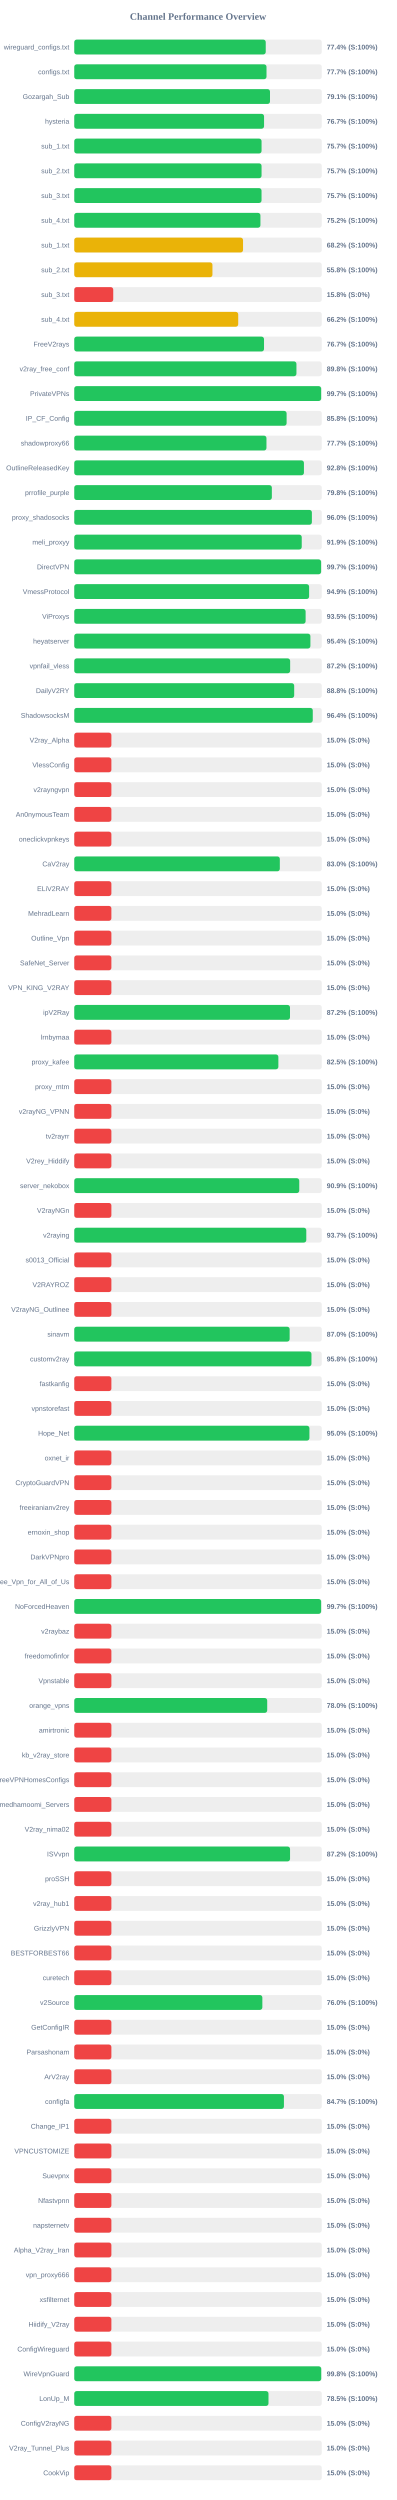
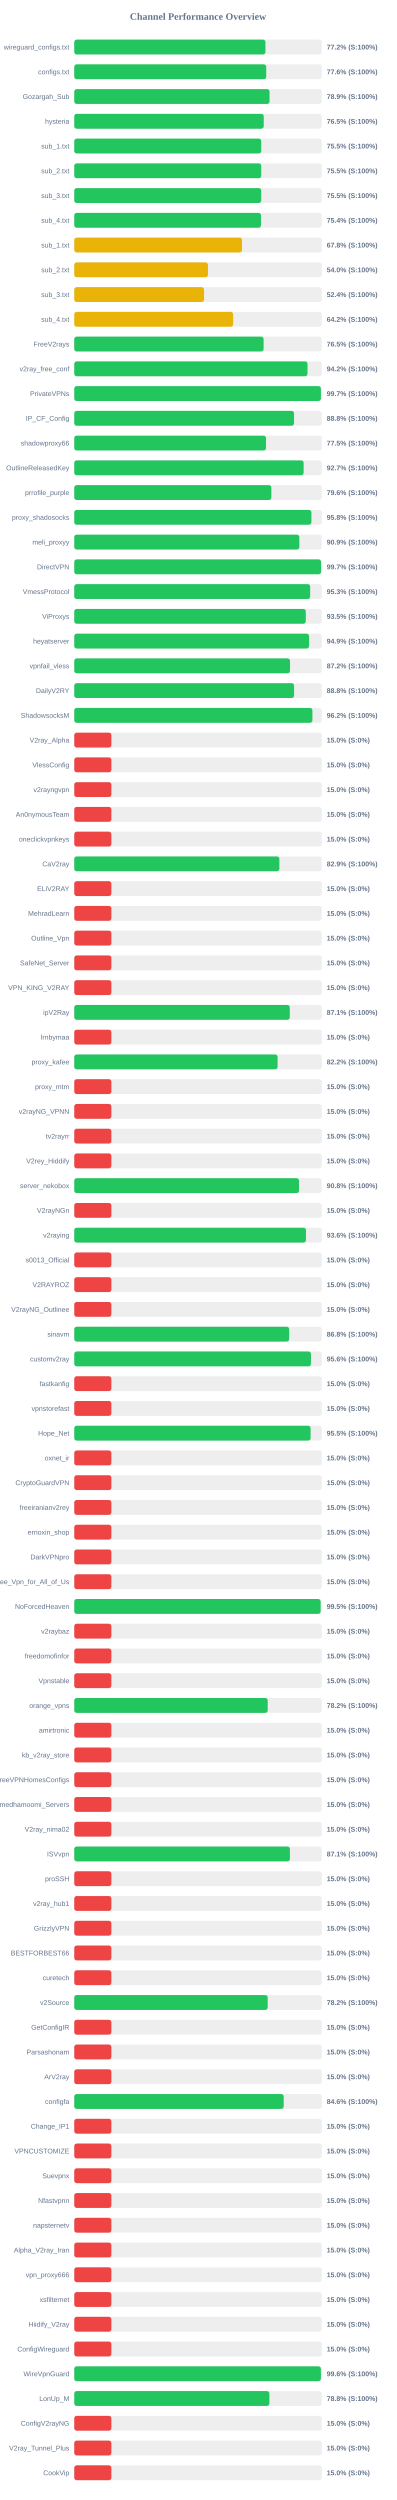
<svg xmlns="http://www.w3.org/2000/svg" width="800" height="5050" version="1.1">
  <style>
        .row { font: 14px Arial; fill: #64748b; }
        .score { font: bold 14px Arial; fill: #64748b; }
    </style>
  <text x="400" y="40" text-anchor="middle" font-size="20px" font-weight="bold" fill="#64748b">Channel Performance Overview</text>
  <rect x="150" y="80" width="500" height="30" fill="#eee" rx="5" />
-   <rect x="150" y="80" width="386.8" height="30" fill="#22c55e" rx="5" />
+   <rect x="150" y="80" width="386.15" height="30" fill="#22c55e" rx="5" />
  <text x="140" y="100" text-anchor="end" class="row">wireguard_configs.txt</text>
-   <text x="660" y="100" text-anchor="start" class="score">77.4% (S:100%)</text>
+   <text x="660" y="100" text-anchor="start" class="score">77.2% (S:100%)</text>
  <rect x="150" y="130" width="500" height="30" fill="#eee" rx="5" />
-   <rect x="150" y="130" width="388.35" height="30" fill="#22c55e" rx="5" />
+   <rect x="150" y="130" width="387.8" height="30" fill="#22c55e" rx="5" />
  <text x="140" y="150" text-anchor="end" class="row">configs.txt</text>
-   <text x="660" y="150" text-anchor="start" class="score">77.7% (S:100%)</text>
+   <text x="660" y="150" text-anchor="start" class="score">77.6% (S:100%)</text>
  <rect x="150" y="180" width="500" height="30" fill="#eee" rx="5" />
-   <rect x="150" y="180" width="395.4" height="30" fill="#22c55e" rx="5" />
+   <rect x="150" y="180" width="394.5" height="30" fill="#22c55e" rx="5" />
  <text x="140" y="200" text-anchor="end" class="row">Gozargah_Sub</text>
-   <text x="660" y="200" text-anchor="start" class="score">79.1% (S:100%)</text>
+   <text x="660" y="200" text-anchor="start" class="score">78.9% (S:100%)</text>
  <rect x="150" y="230" width="500" height="30" fill="#eee" rx="5" />
-   <rect x="150" y="230" width="383.4" height="30" fill="#22c55e" rx="5" />
+   <rect x="150" y="230" width="382.75" height="30" fill="#22c55e" rx="5" />
  <text x="140" y="250" text-anchor="end" class="row">hysteria</text>
-   <text x="660" y="250" text-anchor="start" class="score">76.7% (S:100%)</text>
+   <text x="660" y="250" text-anchor="start" class="score">76.5% (S:100%)</text>
  <rect x="150" y="280" width="500" height="30" fill="#eee" rx="5" />
-   <rect x="150" y="280" width="378.35" height="30" fill="#22c55e" rx="5" />
+   <rect x="150" y="280" width="377.7" height="30" fill="#22c55e" rx="5" />
  <text x="140" y="300" text-anchor="end" class="row">sub_1.txt</text>
-   <text x="660" y="300" text-anchor="start" class="score">75.7% (S:100%)</text>
+   <text x="660" y="300" text-anchor="start" class="score">75.5% (S:100%)</text>
  <rect x="150" y="330" width="500" height="30" fill="#eee" rx="5" />
-   <rect x="150" y="330" width="378.35" height="30" fill="#22c55e" rx="5" />
+   <rect x="150" y="330" width="377.7" height="30" fill="#22c55e" rx="5" />
  <text x="140" y="350" text-anchor="end" class="row">sub_2.txt</text>
-   <text x="660" y="350" text-anchor="start" class="score">75.7% (S:100%)</text>
+   <text x="660" y="350" text-anchor="start" class="score">75.5% (S:100%)</text>
  <rect x="150" y="380" width="500" height="30" fill="#eee" rx="5" />
-   <rect x="150" y="380" width="378.3" height="30" fill="#22c55e" rx="5" />
+   <rect x="150" y="380" width="377.7" height="30" fill="#22c55e" rx="5" />
  <text x="140" y="400" text-anchor="end" class="row">sub_3.txt</text>
-   <text x="660" y="400" text-anchor="start" class="score">75.7% (S:100%)</text>
+   <text x="660" y="400" text-anchor="start" class="score">75.5% (S:100%)</text>
  <rect x="150" y="430" width="500" height="30" fill="#eee" rx="5" />
-   <rect x="150" y="430" width="376.05" height="30" fill="#22c55e" rx="5" />
+   <rect x="150" y="430" width="377.2" height="30" fill="#22c55e" rx="5" />
  <text x="140" y="450" text-anchor="end" class="row">sub_4.txt</text>
-   <text x="660" y="450" text-anchor="start" class="score">75.2% (S:100%)</text>
+   <text x="660" y="450" text-anchor="start" class="score">75.4% (S:100%)</text>
  <rect x="150" y="480" width="500" height="30" fill="#eee" rx="5" />
-   <rect x="150" y="480" width="340.95" height="30" fill="#eab308" rx="5" />
+   <rect x="150" y="480" width="338.9" height="30" fill="#eab308" rx="5" />
  <text x="140" y="500" text-anchor="end" class="row">sub_1.txt</text>
-   <text x="660" y="500" text-anchor="start" class="score">68.2% (S:100%)</text>
+   <text x="660" y="500" text-anchor="start" class="score">67.8% (S:100%)</text>
  <rect x="150" y="530" width="500" height="30" fill="#eee" rx="5" />
-   <rect x="150" y="530" width="279.15" height="30" fill="#eab308" rx="5" />
+   <rect x="150" y="530" width="270.1" height="30" fill="#eab308" rx="5" />
  <text x="140" y="550" text-anchor="end" class="row">sub_2.txt</text>
-   <text x="660" y="550" text-anchor="start" class="score">55.8% (S:100%)</text>
+   <text x="660" y="550" text-anchor="start" class="score">54.0% (S:100%)</text>
  <rect x="150" y="580" width="500" height="30" fill="#eee" rx="5" />
-   <rect x="150" y="580" width="78.75" height="30" fill="#ef4444" rx="5" />
+   <rect x="150" y="580" width="262.2" height="30" fill="#eab308" rx="5" />
  <text x="140" y="600" text-anchor="end" class="row">sub_3.txt</text>
-   <text x="660" y="600" text-anchor="start" class="score">15.8% (S:0%)</text>
+   <text x="660" y="600" text-anchor="start" class="score">52.4% (S:100%)</text>
  <rect x="150" y="630" width="500" height="30" fill="#eee" rx="5" />
-   <rect x="150" y="630" width="331.2" height="30" fill="#eab308" rx="5" />
+   <rect x="150" y="630" width="321.0" height="30" fill="#eab308" rx="5" />
  <text x="140" y="650" text-anchor="end" class="row">sub_4.txt</text>
-   <text x="660" y="650" text-anchor="start" class="score">66.2% (S:100%)</text>
+   <text x="660" y="650" text-anchor="start" class="score">64.2% (S:100%)</text>
  <rect x="150" y="680" width="500" height="30" fill="#eee" rx="5" />
-   <rect x="150" y="680" width="383.3" height="30" fill="#22c55e" rx="5" />
+   <rect x="150" y="680" width="382.5" height="30" fill="#22c55e" rx="5" />
  <text x="140" y="700" text-anchor="end" class="row">FreeV2rays</text>
-   <text x="660" y="700" text-anchor="start" class="score">76.7% (S:100%)</text>
+   <text x="660" y="700" text-anchor="start" class="score">76.5% (S:100%)</text>
  <rect x="150" y="730" width="500" height="30" fill="#eee" rx="5" />
-   <rect x="150" y="730" width="448.8" height="30" fill="#22c55e" rx="5" />
+   <rect x="150" y="730" width="471.2" height="30" fill="#22c55e" rx="5" />
  <text x="140" y="750" text-anchor="end" class="row">v2ray_free_conf</text>
-   <text x="660" y="750" text-anchor="start" class="score">89.8% (S:100%)</text>
+   <text x="660" y="750" text-anchor="start" class="score">94.2% (S:100%)</text>
  <rect x="150" y="780" width="500" height="30" fill="#eee" rx="5" />
-   <rect x="150" y="780" width="498.7" height="30" fill="#22c55e" rx="5" />
+   <rect x="150" y="780" width="498.25" height="30" fill="#22c55e" rx="5" />
  <text x="140" y="800" text-anchor="end" class="row">PrivateVPNs</text>
  <text x="660" y="800" text-anchor="start" class="score">99.7% (S:100%)</text>
  <rect x="150" y="830" width="500" height="30" fill="#eee" rx="5" />
-   <rect x="150" y="830" width="428.95" height="30" fill="#22c55e" rx="5" />
+   <rect x="150" y="830" width="443.95" height="30" fill="#22c55e" rx="5" />
  <text x="140" y="850" text-anchor="end" class="row">IP_CF_Config</text>
-   <text x="660" y="850" text-anchor="start" class="score">85.8% (S:100%)</text>
+   <text x="660" y="850" text-anchor="start" class="score">88.8% (S:100%)</text>
  <rect x="150" y="880" width="500" height="30" fill="#eee" rx="5" />
-   <rect x="150" y="880" width="388.25" height="30" fill="#22c55e" rx="5" />
+   <rect x="150" y="880" width="387.35" height="30" fill="#22c55e" rx="5" />
  <text x="140" y="900" text-anchor="end" class="row">shadowproxy66</text>
-   <text x="660" y="900" text-anchor="start" class="score">77.7% (S:100%)</text>
+   <text x="660" y="900" text-anchor="start" class="score">77.5% (S:100%)</text>
  <rect x="150" y="930" width="500" height="30" fill="#eee" rx="5" />
-   <rect x="150" y="930" width="463.95" height="30" fill="#22c55e" rx="5" />
+   <rect x="150" y="930" width="463.35" height="30" fill="#22c55e" rx="5" />
  <text x="140" y="950" text-anchor="end" class="row">OutlineReleasedKey</text>
-   <text x="660" y="950" text-anchor="start" class="score">92.8% (S:100%)</text>
+   <text x="660" y="950" text-anchor="start" class="score">92.7% (S:100%)</text>
  <rect x="150" y="980" width="500" height="30" fill="#eee" rx="5" />
-   <rect x="150" y="980" width="399.15" height="30" fill="#22c55e" rx="5" />
+   <rect x="150" y="980" width="398.15" height="30" fill="#22c55e" rx="5" />
  <text x="140" y="1000" text-anchor="end" class="row">prrofile_purple</text>
-   <text x="660" y="1000" text-anchor="start" class="score">79.8% (S:100%)</text>
+   <text x="660" y="1000" text-anchor="start" class="score">79.6% (S:100%)</text>
  <rect x="150" y="1030" width="500" height="30" fill="#eee" rx="5" />
-   <rect x="150" y="1030" width="480.0" height="30" fill="#22c55e" rx="5" />
+   <rect x="150" y="1030" width="479.05" height="30" fill="#22c55e" rx="5" />
  <text x="140" y="1050" text-anchor="end" class="row">proxy_shadosocks</text>
-   <text x="660" y="1050" text-anchor="start" class="score">96.0% (S:100%)</text>
+   <text x="660" y="1050" text-anchor="start" class="score">95.8% (S:100%)</text>
  <rect x="150" y="1080" width="500" height="30" fill="#eee" rx="5" />
-   <rect x="150" y="1080" width="459.5" height="30" fill="#22c55e" rx="5" />
+   <rect x="150" y="1080" width="454.7" height="30" fill="#22c55e" rx="5" />
  <text x="140" y="1100" text-anchor="end" class="row">meli_proxyy</text>
-   <text x="660" y="1100" text-anchor="start" class="score">91.9% (S:100%)</text>
+   <text x="660" y="1100" text-anchor="start" class="score">90.9% (S:100%)</text>
  <rect x="150" y="1130" width="500" height="30" fill="#eee" rx="5" />
-   <rect x="150" y="1130" width="498.6" height="30" fill="#22c55e" rx="5" />
+   <rect x="150" y="1130" width="498.55" height="30" fill="#22c55e" rx="5" />
  <text x="140" y="1150" text-anchor="end" class="row">DirectVPN</text>
  <text x="660" y="1150" text-anchor="start" class="score">99.7% (S:100%)</text>
  <rect x="150" y="1180" width="500" height="30" fill="#eee" rx="5" />
-   <rect x="150" y="1180" width="474.4" height="30" fill="#22c55e" rx="5" />
+   <rect x="150" y="1180" width="476.55" height="30" fill="#22c55e" rx="5" />
  <text x="140" y="1200" text-anchor="end" class="row">VmessProtocol</text>
-   <text x="660" y="1200" text-anchor="start" class="score">94.9% (S:100%)</text>
+   <text x="660" y="1200" text-anchor="start" class="score">95.3% (S:100%)</text>
  <rect x="150" y="1230" width="500" height="30" fill="#eee" rx="5" />
-   <rect x="150" y="1230" width="467.35" height="30" fill="#22c55e" rx="5" />
+   <rect x="150" y="1230" width="467.7" height="30" fill="#22c55e" rx="5" />
  <text x="140" y="1250" text-anchor="end" class="row">ViProxys</text>
  <text x="660" y="1250" text-anchor="start" class="score">93.5% (S:100%)</text>
  <rect x="150" y="1280" width="500" height="30" fill="#eee" rx="5" />
-   <rect x="150" y="1280" width="477.0" height="30" fill="#22c55e" rx="5" />
+   <rect x="150" y="1280" width="474.3" height="30" fill="#22c55e" rx="5" />
  <text x="140" y="1300" text-anchor="end" class="row">heyatserver</text>
-   <text x="660" y="1300" text-anchor="start" class="score">95.4% (S:100%)</text>
+   <text x="660" y="1300" text-anchor="start" class="score">94.9% (S:100%)</text>
  <rect x="150" y="1330" width="500" height="30" fill="#eee" rx="5" />
-   <rect x="150" y="1330" width="436.1" height="30" fill="#22c55e" rx="5" />
+   <rect x="150" y="1330" width="435.85" height="30" fill="#22c55e" rx="5" />
  <text x="140" y="1350" text-anchor="end" class="row">vpnfail_vless</text>
  <text x="660" y="1350" text-anchor="start" class="score">87.2% (S:100%)</text>
  <rect x="150" y="1380" width="500" height="30" fill="#eee" rx="5" />
-   <rect x="150" y="1380" width="444.25" height="30" fill="#22c55e" rx="5" />
+   <rect x="150" y="1380" width="444.05" height="30" fill="#22c55e" rx="5" />
  <text x="140" y="1400" text-anchor="end" class="row">DailyV2RY</text>
  <text x="660" y="1400" text-anchor="start" class="score">88.8% (S:100%)</text>
  <rect x="150" y="1430" width="500" height="30" fill="#eee" rx="5" />
-   <rect x="150" y="1430" width="481.8" height="30" fill="#22c55e" rx="5" />
+   <rect x="150" y="1430" width="481.1" height="30" fill="#22c55e" rx="5" />
  <text x="140" y="1450" text-anchor="end" class="row">ShadowsocksM</text>
-   <text x="660" y="1450" text-anchor="start" class="score">96.4% (S:100%)</text>
+   <text x="660" y="1450" text-anchor="start" class="score">96.2% (S:100%)</text>
  <rect x="150" y="1480" width="500" height="30" fill="#eee" rx="5" />
  <rect x="150" y="1480" width="75.0" height="30" fill="#ef4444" rx="5" />
  <text x="140" y="1500" text-anchor="end" class="row">V2ray_Alpha</text>
  <text x="660" y="1500" text-anchor="start" class="score">15.0% (S:0%)</text>
  <rect x="150" y="1530" width="500" height="30" fill="#eee" rx="5" />
  <rect x="150" y="1530" width="75.0" height="30" fill="#ef4444" rx="5" />
  <text x="140" y="1550" text-anchor="end" class="row">VlessConfig</text>
  <text x="660" y="1550" text-anchor="start" class="score">15.0% (S:0%)</text>
  <rect x="150" y="1580" width="500" height="30" fill="#eee" rx="5" />
  <rect x="150" y="1580" width="75.0" height="30" fill="#ef4444" rx="5" />
  <text x="140" y="1600" text-anchor="end" class="row">v2rayngvpn</text>
  <text x="660" y="1600" text-anchor="start" class="score">15.0% (S:0%)</text>
  <rect x="150" y="1630" width="500" height="30" fill="#eee" rx="5" />
  <rect x="150" y="1630" width="75.0" height="30" fill="#ef4444" rx="5" />
  <text x="140" y="1650" text-anchor="end" class="row">An0nymousTeam</text>
  <text x="660" y="1650" text-anchor="start" class="score">15.0% (S:0%)</text>
  <rect x="150" y="1680" width="500" height="30" fill="#eee" rx="5" />
  <rect x="150" y="1680" width="75.0" height="30" fill="#ef4444" rx="5" />
  <text x="140" y="1700" text-anchor="end" class="row">oneclickvpnkeys</text>
  <text x="660" y="1700" text-anchor="start" class="score">15.0% (S:0%)</text>
  <rect x="150" y="1730" width="500" height="30" fill="#eee" rx="5" />
-   <rect x="150" y="1730" width="415.25" height="30" fill="#22c55e" rx="5" />
+   <rect x="150" y="1730" width="414.35" height="30" fill="#22c55e" rx="5" />
  <text x="140" y="1750" text-anchor="end" class="row">CaV2ray</text>
-   <text x="660" y="1750" text-anchor="start" class="score">83.0% (S:100%)</text>
+   <text x="660" y="1750" text-anchor="start" class="score">82.9% (S:100%)</text>
  <rect x="150" y="1780" width="500" height="30" fill="#eee" rx="5" />
  <rect x="150" y="1780" width="75.0" height="30" fill="#ef4444" rx="5" />
  <text x="140" y="1800" text-anchor="end" class="row">ELiV2RAY</text>
  <text x="660" y="1800" text-anchor="start" class="score">15.0% (S:0%)</text>
  <rect x="150" y="1830" width="500" height="30" fill="#eee" rx="5" />
  <rect x="150" y="1830" width="75.0" height="30" fill="#ef4444" rx="5" />
  <text x="140" y="1850" text-anchor="end" class="row">MehradLearn</text>
  <text x="660" y="1850" text-anchor="start" class="score">15.0% (S:0%)</text>
  <rect x="150" y="1880" width="500" height="30" fill="#eee" rx="5" />
  <rect x="150" y="1880" width="75.0" height="30" fill="#ef4444" rx="5" />
  <text x="140" y="1900" text-anchor="end" class="row">Outline_Vpn</text>
  <text x="660" y="1900" text-anchor="start" class="score">15.0% (S:0%)</text>
  <rect x="150" y="1930" width="500" height="30" fill="#eee" rx="5" />
  <rect x="150" y="1930" width="75.0" height="30" fill="#ef4444" rx="5" />
  <text x="140" y="1950" text-anchor="end" class="row">SafeNet_Server</text>
  <text x="660" y="1950" text-anchor="start" class="score">15.0% (S:0%)</text>
  <rect x="150" y="1980" width="500" height="30" fill="#eee" rx="5" />
  <rect x="150" y="1980" width="75.0" height="30" fill="#ef4444" rx="5" />
  <text x="140" y="2000" text-anchor="end" class="row">VPN_KING_V2RAY</text>
  <text x="660" y="2000" text-anchor="start" class="score">15.0% (S:0%)</text>
  <rect x="150" y="2030" width="500" height="30" fill="#eee" rx="5" />
-   <rect x="150" y="2030" width="435.8" height="30" fill="#22c55e" rx="5" />
+   <rect x="150" y="2030" width="435.35" height="30" fill="#22c55e" rx="5" />
  <text x="140" y="2050" text-anchor="end" class="row">ipV2Ray</text>
-   <text x="660" y="2050" text-anchor="start" class="score">87.2% (S:100%)</text>
+   <text x="660" y="2050" text-anchor="start" class="score">87.1% (S:100%)</text>
  <rect x="150" y="2080" width="500" height="30" fill="#eee" rx="5" />
  <rect x="150" y="2080" width="75.0" height="30" fill="#ef4444" rx="5" />
  <text x="140" y="2100" text-anchor="end" class="row">lrnbymaa</text>
  <text x="660" y="2100" text-anchor="start" class="score">15.0% (S:0%)</text>
  <rect x="150" y="2130" width="500" height="30" fill="#eee" rx="5" />
-   <rect x="150" y="2130" width="412.3" height="30" fill="#22c55e" rx="5" />
+   <rect x="150" y="2130" width="410.75" height="30" fill="#22c55e" rx="5" />
  <text x="140" y="2150" text-anchor="end" class="row">proxy_kafee</text>
-   <text x="660" y="2150" text-anchor="start" class="score">82.5% (S:100%)</text>
+   <text x="660" y="2150" text-anchor="start" class="score">82.2% (S:100%)</text>
  <rect x="150" y="2180" width="500" height="30" fill="#eee" rx="5" />
  <rect x="150" y="2180" width="75.0" height="30" fill="#ef4444" rx="5" />
  <text x="140" y="2200" text-anchor="end" class="row">proxy_mtm</text>
  <text x="660" y="2200" text-anchor="start" class="score">15.0% (S:0%)</text>
  <rect x="150" y="2230" width="500" height="30" fill="#eee" rx="5" />
  <rect x="150" y="2230" width="75.0" height="30" fill="#ef4444" rx="5" />
  <text x="140" y="2250" text-anchor="end" class="row">v2rayNG_VPNN</text>
  <text x="660" y="2250" text-anchor="start" class="score">15.0% (S:0%)</text>
  <rect x="150" y="2280" width="500" height="30" fill="#eee" rx="5" />
  <rect x="150" y="2280" width="75.0" height="30" fill="#ef4444" rx="5" />
  <text x="140" y="2300" text-anchor="end" class="row">tv2rayrr</text>
  <text x="660" y="2300" text-anchor="start" class="score">15.0% (S:0%)</text>
  <rect x="150" y="2330" width="500" height="30" fill="#eee" rx="5" />
  <rect x="150" y="2330" width="75.0" height="30" fill="#ef4444" rx="5" />
  <text x="140" y="2350" text-anchor="end" class="row">V2rey_Hiddify</text>
  <text x="660" y="2350" text-anchor="start" class="score">15.0% (S:0%)</text>
  <rect x="150" y="2380" width="500" height="30" fill="#eee" rx="5" />
-   <rect x="150" y="2380" width="454.5" height="30" fill="#22c55e" rx="5" />
+   <rect x="150" y="2380" width="454.05" height="30" fill="#22c55e" rx="5" />
  <text x="140" y="2400" text-anchor="end" class="row">server_nekobox</text>
-   <text x="660" y="2400" text-anchor="start" class="score">90.9% (S:100%)</text>
+   <text x="660" y="2400" text-anchor="start" class="score">90.8% (S:100%)</text>
  <rect x="150" y="2430" width="500" height="30" fill="#eee" rx="5" />
  <rect x="150" y="2430" width="75.0" height="30" fill="#ef4444" rx="5" />
  <text x="140" y="2450" text-anchor="end" class="row">V2rayNGn</text>
  <text x="660" y="2450" text-anchor="start" class="score">15.0% (S:0%)</text>
  <rect x="150" y="2480" width="500" height="30" fill="#eee" rx="5" />
-   <rect x="150" y="2480" width="468.7" height="30" fill="#22c55e" rx="5" />
+   <rect x="150" y="2480" width="468.05" height="30" fill="#22c55e" rx="5" />
  <text x="140" y="2500" text-anchor="end" class="row">v2raying</text>
-   <text x="660" y="2500" text-anchor="start" class="score">93.7% (S:100%)</text>
+   <text x="660" y="2500" text-anchor="start" class="score">93.6% (S:100%)</text>
  <rect x="150" y="2530" width="500" height="30" fill="#eee" rx="5" />
  <rect x="150" y="2530" width="75.0" height="30" fill="#ef4444" rx="5" />
  <text x="140" y="2550" text-anchor="end" class="row">s0013_Official</text>
  <text x="660" y="2550" text-anchor="start" class="score">15.0% (S:0%)</text>
  <rect x="150" y="2580" width="500" height="30" fill="#eee" rx="5" />
  <rect x="150" y="2580" width="75.0" height="30" fill="#ef4444" rx="5" />
  <text x="140" y="2600" text-anchor="end" class="row">V2RAYROZ</text>
  <text x="660" y="2600" text-anchor="start" class="score">15.0% (S:0%)</text>
  <rect x="150" y="2630" width="500" height="30" fill="#eee" rx="5" />
  <rect x="150" y="2630" width="75.0" height="30" fill="#ef4444" rx="5" />
  <text x="140" y="2650" text-anchor="end" class="row">V2rayNG_Outlinee</text>
  <text x="660" y="2650" text-anchor="start" class="score">15.0% (S:0%)</text>
  <rect x="150" y="2680" width="500" height="30" fill="#eee" rx="5" />
-   <rect x="150" y="2680" width="435.1" height="30" fill="#22c55e" rx="5" />
+   <rect x="150" y="2680" width="434.15" height="30" fill="#22c55e" rx="5" />
  <text x="140" y="2700" text-anchor="end" class="row">sinavm</text>
-   <text x="660" y="2700" text-anchor="start" class="score">87.0% (S:100%)</text>
+   <text x="660" y="2700" text-anchor="start" class="score">86.8% (S:100%)</text>
  <rect x="150" y="2730" width="500" height="30" fill="#eee" rx="5" />
-   <rect x="150" y="2730" width="479.15" height="30" fill="#22c55e" rx="5" />
+   <rect x="150" y="2730" width="478.15" height="30" fill="#22c55e" rx="5" />
  <text x="140" y="2750" text-anchor="end" class="row">customv2ray</text>
-   <text x="660" y="2750" text-anchor="start" class="score">95.8% (S:100%)</text>
+   <text x="660" y="2750" text-anchor="start" class="score">95.6% (S:100%)</text>
  <rect x="150" y="2780" width="500" height="30" fill="#eee" rx="5" />
  <rect x="150" y="2780" width="75.0" height="30" fill="#ef4444" rx="5" />
  <text x="140" y="2800" text-anchor="end" class="row">fastkanfig</text>
  <text x="660" y="2800" text-anchor="start" class="score">15.0% (S:0%)</text>
  <rect x="150" y="2830" width="500" height="30" fill="#eee" rx="5" />
  <rect x="150" y="2830" width="75.0" height="30" fill="#ef4444" rx="5" />
  <text x="140" y="2850" text-anchor="end" class="row">vpnstorefast</text>
  <text x="660" y="2850" text-anchor="start" class="score">15.0% (S:0%)</text>
  <rect x="150" y="2880" width="500" height="30" fill="#eee" rx="5" />
-   <rect x="150" y="2880" width="475.05" height="30" fill="#22c55e" rx="5" />
+   <rect x="150" y="2880" width="477.4" height="30" fill="#22c55e" rx="5" />
  <text x="140" y="2900" text-anchor="end" class="row">Hope_Net</text>
-   <text x="660" y="2900" text-anchor="start" class="score">95.0% (S:100%)</text>
+   <text x="660" y="2900" text-anchor="start" class="score">95.5% (S:100%)</text>
  <rect x="150" y="2930" width="500" height="30" fill="#eee" rx="5" />
  <rect x="150" y="2930" width="75.0" height="30" fill="#ef4444" rx="5" />
  <text x="140" y="2950" text-anchor="end" class="row">oxnet_ir</text>
  <text x="660" y="2950" text-anchor="start" class="score">15.0% (S:0%)</text>
  <rect x="150" y="2980" width="500" height="30" fill="#eee" rx="5" />
  <rect x="150" y="2980" width="75.0" height="30" fill="#ef4444" rx="5" />
  <text x="140" y="3000" text-anchor="end" class="row">CryptoGuardVPN</text>
  <text x="660" y="3000" text-anchor="start" class="score">15.0% (S:0%)</text>
  <rect x="150" y="3030" width="500" height="30" fill="#eee" rx="5" />
  <rect x="150" y="3030" width="75.0" height="30" fill="#ef4444" rx="5" />
  <text x="140" y="3050" text-anchor="end" class="row">freeiranianv2rey</text>
  <text x="660" y="3050" text-anchor="start" class="score">15.0% (S:0%)</text>
  <rect x="150" y="3080" width="500" height="30" fill="#eee" rx="5" />
  <rect x="150" y="3080" width="75.0" height="30" fill="#ef4444" rx="5" />
  <text x="140" y="3100" text-anchor="end" class="row">ernoxin_shop</text>
  <text x="660" y="3100" text-anchor="start" class="score">15.0% (S:0%)</text>
  <rect x="150" y="3130" width="500" height="30" fill="#eee" rx="5" />
  <rect x="150" y="3130" width="75.0" height="30" fill="#ef4444" rx="5" />
  <text x="140" y="3150" text-anchor="end" class="row">DarkVPNpro</text>
  <text x="660" y="3150" text-anchor="start" class="score">15.0% (S:0%)</text>
  <rect x="150" y="3180" width="500" height="30" fill="#eee" rx="5" />
  <rect x="150" y="3180" width="75.0" height="30" fill="#ef4444" rx="5" />
  <text x="140" y="3200" text-anchor="end" class="row">Free_Vpn_for_All_of_Us</text>
  <text x="660" y="3200" text-anchor="start" class="score">15.0% (S:0%)</text>
  <rect x="150" y="3230" width="500" height="30" fill="#eee" rx="5" />
-   <rect x="150" y="3230" width="498.65" height="30" fill="#22c55e" rx="5" />
+   <rect x="150" y="3230" width="497.7" height="30" fill="#22c55e" rx="5" />
  <text x="140" y="3250" text-anchor="end" class="row">NoForcedHeaven</text>
-   <text x="660" y="3250" text-anchor="start" class="score">99.7% (S:100%)</text>
+   <text x="660" y="3250" text-anchor="start" class="score">99.5% (S:100%)</text>
  <rect x="150" y="3280" width="500" height="30" fill="#eee" rx="5" />
  <rect x="150" y="3280" width="75.0" height="30" fill="#ef4444" rx="5" />
  <text x="140" y="3300" text-anchor="end" class="row">v2raybaz</text>
  <text x="660" y="3300" text-anchor="start" class="score">15.0% (S:0%)</text>
  <rect x="150" y="3330" width="500" height="30" fill="#eee" rx="5" />
  <rect x="150" y="3330" width="75.0" height="30" fill="#ef4444" rx="5" />
  <text x="140" y="3350" text-anchor="end" class="row">freedomofinfor</text>
  <text x="660" y="3350" text-anchor="start" class="score">15.0% (S:0%)</text>
  <rect x="150" y="3380" width="500" height="30" fill="#eee" rx="5" />
  <rect x="150" y="3380" width="75.0" height="30" fill="#ef4444" rx="5" />
  <text x="140" y="3400" text-anchor="end" class="row">Vpnstable</text>
  <text x="660" y="3400" text-anchor="start" class="score">15.0% (S:0%)</text>
  <rect x="150" y="3430" width="500" height="30" fill="#eee" rx="5" />
-   <rect x="150" y="3430" width="389.75" height="30" fill="#22c55e" rx="5" />
+   <rect x="150" y="3430" width="390.8" height="30" fill="#22c55e" rx="5" />
  <text x="140" y="3450" text-anchor="end" class="row">orange_vpns</text>
-   <text x="660" y="3450" text-anchor="start" class="score">78.0% (S:100%)</text>
+   <text x="660" y="3450" text-anchor="start" class="score">78.2% (S:100%)</text>
  <rect x="150" y="3480" width="500" height="30" fill="#eee" rx="5" />
  <rect x="150" y="3480" width="75.0" height="30" fill="#ef4444" rx="5" />
  <text x="140" y="3500" text-anchor="end" class="row">amirtronic</text>
  <text x="660" y="3500" text-anchor="start" class="score">15.0% (S:0%)</text>
  <rect x="150" y="3530" width="500" height="30" fill="#eee" rx="5" />
  <rect x="150" y="3530" width="75.0" height="30" fill="#ef4444" rx="5" />
  <text x="140" y="3550" text-anchor="end" class="row">kb_v2ray_store</text>
  <text x="660" y="3550" text-anchor="start" class="score">15.0% (S:0%)</text>
  <rect x="150" y="3580" width="500" height="30" fill="#eee" rx="5" />
  <rect x="150" y="3580" width="75.0" height="30" fill="#ef4444" rx="5" />
  <text x="140" y="3600" text-anchor="end" class="row">FreeVPNHomesConfigs</text>
  <text x="660" y="3600" text-anchor="start" class="score">15.0% (S:0%)</text>
  <rect x="150" y="3630" width="500" height="30" fill="#eee" rx="5" />
  <rect x="150" y="3630" width="75.0" height="30" fill="#ef4444" rx="5" />
  <text x="140" y="3650" text-anchor="end" class="row">Ahmedhamoomi_Servers</text>
  <text x="660" y="3650" text-anchor="start" class="score">15.0% (S:0%)</text>
  <rect x="150" y="3680" width="500" height="30" fill="#eee" rx="5" />
  <rect x="150" y="3680" width="75.0" height="30" fill="#ef4444" rx="5" />
  <text x="140" y="3700" text-anchor="end" class="row">V2ray_nima02</text>
  <text x="660" y="3700" text-anchor="start" class="score">15.0% (S:0%)</text>
  <rect x="150" y="3730" width="500" height="30" fill="#eee" rx="5" />
-   <rect x="150" y="3730" width="435.9" height="30" fill="#22c55e" rx="5" />
+   <rect x="150" y="3730" width="435.6" height="30" fill="#22c55e" rx="5" />
  <text x="140" y="3750" text-anchor="end" class="row">ISVvpn</text>
-   <text x="660" y="3750" text-anchor="start" class="score">87.2% (S:100%)</text>
+   <text x="660" y="3750" text-anchor="start" class="score">87.1% (S:100%)</text>
  <rect x="150" y="3780" width="500" height="30" fill="#eee" rx="5" />
  <rect x="150" y="3780" width="75.0" height="30" fill="#ef4444" rx="5" />
  <text x="140" y="3800" text-anchor="end" class="row">proSSH</text>
  <text x="660" y="3800" text-anchor="start" class="score">15.0% (S:0%)</text>
  <rect x="150" y="3830" width="500" height="30" fill="#eee" rx="5" />
  <rect x="150" y="3830" width="75.0" height="30" fill="#ef4444" rx="5" />
  <text x="140" y="3850" text-anchor="end" class="row">v2ray_hub1</text>
  <text x="660" y="3850" text-anchor="start" class="score">15.0% (S:0%)</text>
  <rect x="150" y="3880" width="500" height="30" fill="#eee" rx="5" />
  <rect x="150" y="3880" width="75.0" height="30" fill="#ef4444" rx="5" />
  <text x="140" y="3900" text-anchor="end" class="row">GrizzlyVPN</text>
  <text x="660" y="3900" text-anchor="start" class="score">15.0% (S:0%)</text>
  <rect x="150" y="3930" width="500" height="30" fill="#eee" rx="5" />
  <rect x="150" y="3930" width="75.0" height="30" fill="#ef4444" rx="5" />
  <text x="140" y="3950" text-anchor="end" class="row">BESTFORBEST66</text>
  <text x="660" y="3950" text-anchor="start" class="score">15.0% (S:0%)</text>
  <rect x="150" y="3980" width="500" height="30" fill="#eee" rx="5" />
  <rect x="150" y="3980" width="75.0" height="30" fill="#ef4444" rx="5" />
  <text x="140" y="4000" text-anchor="end" class="row">curetech</text>
  <text x="660" y="4000" text-anchor="start" class="score">15.0% (S:0%)</text>
  <rect x="150" y="4030" width="500" height="30" fill="#eee" rx="5" />
-   <rect x="150" y="4030" width="379.95" height="30" fill="#22c55e" rx="5" />
+   <rect x="150" y="4030" width="390.75" height="30" fill="#22c55e" rx="5" />
  <text x="140" y="4050" text-anchor="end" class="row">v2Source</text>
-   <text x="660" y="4050" text-anchor="start" class="score">76.0% (S:100%)</text>
+   <text x="660" y="4050" text-anchor="start" class="score">78.2% (S:100%)</text>
  <rect x="150" y="4080" width="500" height="30" fill="#eee" rx="5" />
  <rect x="150" y="4080" width="75.0" height="30" fill="#ef4444" rx="5" />
  <text x="140" y="4100" text-anchor="end" class="row">GetConfigIR</text>
  <text x="660" y="4100" text-anchor="start" class="score">15.0% (S:0%)</text>
  <rect x="150" y="4130" width="500" height="30" fill="#eee" rx="5" />
  <rect x="150" y="4130" width="75.0" height="30" fill="#ef4444" rx="5" />
  <text x="140" y="4150" text-anchor="end" class="row">Parsashonam</text>
  <text x="660" y="4150" text-anchor="start" class="score">15.0% (S:0%)</text>
  <rect x="150" y="4180" width="500" height="30" fill="#eee" rx="5" />
  <rect x="150" y="4180" width="75.0" height="30" fill="#ef4444" rx="5" />
  <text x="140" y="4200" text-anchor="end" class="row">ArV2ray</text>
  <text x="660" y="4200" text-anchor="start" class="score">15.0% (S:0%)</text>
  <rect x="150" y="4230" width="500" height="30" fill="#eee" rx="5" />
-   <rect x="150" y="4230" width="423.55" height="30" fill="#22c55e" rx="5" />
+   <rect x="150" y="4230" width="423.1" height="30" fill="#22c55e" rx="5" />
  <text x="140" y="4250" text-anchor="end" class="row">configfa</text>
-   <text x="660" y="4250" text-anchor="start" class="score">84.7% (S:100%)</text>
+   <text x="660" y="4250" text-anchor="start" class="score">84.6% (S:100%)</text>
  <rect x="150" y="4280" width="500" height="30" fill="#eee" rx="5" />
  <rect x="150" y="4280" width="75.0" height="30" fill="#ef4444" rx="5" />
  <text x="140" y="4300" text-anchor="end" class="row">Change_IP1</text>
  <text x="660" y="4300" text-anchor="start" class="score">15.0% (S:0%)</text>
  <rect x="150" y="4330" width="500" height="30" fill="#eee" rx="5" />
  <rect x="150" y="4330" width="75.0" height="30" fill="#ef4444" rx="5" />
  <text x="140" y="4350" text-anchor="end" class="row">VPNCUSTOMIZE</text>
  <text x="660" y="4350" text-anchor="start" class="score">15.0% (S:0%)</text>
  <rect x="150" y="4380" width="500" height="30" fill="#eee" rx="5" />
  <rect x="150" y="4380" width="75.0" height="30" fill="#ef4444" rx="5" />
  <text x="140" y="4400" text-anchor="end" class="row">Suevpnx</text>
  <text x="660" y="4400" text-anchor="start" class="score">15.0% (S:0%)</text>
  <rect x="150" y="4430" width="500" height="30" fill="#eee" rx="5" />
  <rect x="150" y="4430" width="75.0" height="30" fill="#ef4444" rx="5" />
  <text x="140" y="4450" text-anchor="end" class="row">Nfastvpnn</text>
  <text x="660" y="4450" text-anchor="start" class="score">15.0% (S:0%)</text>
  <rect x="150" y="4480" width="500" height="30" fill="#eee" rx="5" />
  <rect x="150" y="4480" width="75.0" height="30" fill="#ef4444" rx="5" />
  <text x="140" y="4500" text-anchor="end" class="row">napsternetv</text>
  <text x="660" y="4500" text-anchor="start" class="score">15.0% (S:0%)</text>
  <rect x="150" y="4530" width="500" height="30" fill="#eee" rx="5" />
  <rect x="150" y="4530" width="75.0" height="30" fill="#ef4444" rx="5" />
  <text x="140" y="4550" text-anchor="end" class="row">Alpha_V2ray_Iran</text>
  <text x="660" y="4550" text-anchor="start" class="score">15.0% (S:0%)</text>
  <rect x="150" y="4580" width="500" height="30" fill="#eee" rx="5" />
  <rect x="150" y="4580" width="75.0" height="30" fill="#ef4444" rx="5" />
  <text x="140" y="4600" text-anchor="end" class="row">vpn_proxy666</text>
  <text x="660" y="4600" text-anchor="start" class="score">15.0% (S:0%)</text>
  <rect x="150" y="4630" width="500" height="30" fill="#eee" rx="5" />
  <rect x="150" y="4630" width="75.0" height="30" fill="#ef4444" rx="5" />
  <text x="140" y="4650" text-anchor="end" class="row">xsfilternet</text>
  <text x="660" y="4650" text-anchor="start" class="score">15.0% (S:0%)</text>
  <rect x="150" y="4680" width="500" height="30" fill="#eee" rx="5" />
  <rect x="150" y="4680" width="75.0" height="30" fill="#ef4444" rx="5" />
  <text x="140" y="4700" text-anchor="end" class="row">Hiidify_V2ray</text>
  <text x="660" y="4700" text-anchor="start" class="score">15.0% (S:0%)</text>
  <rect x="150" y="4730" width="500" height="30" fill="#eee" rx="5" />
  <rect x="150" y="4730" width="75.0" height="30" fill="#ef4444" rx="5" />
  <text x="140" y="4750" text-anchor="end" class="row">ConfigWireguard</text>
  <text x="660" y="4750" text-anchor="start" class="score">15.0% (S:0%)</text>
  <rect x="150" y="4780" width="500" height="30" fill="#eee" rx="5" />
-   <rect x="150" y="4780" width="498.85" height="30" fill="#22c55e" rx="5" />
+   <rect x="150" y="4780" width="498.2" height="30" fill="#22c55e" rx="5" />
  <text x="140" y="4800" text-anchor="end" class="row">WireVpnGuard</text>
-   <text x="660" y="4800" text-anchor="start" class="score">99.8% (S:100%)</text>
+   <text x="660" y="4800" text-anchor="start" class="score">99.6% (S:100%)</text>
  <rect x="150" y="4830" width="500" height="30" fill="#eee" rx="5" />
-   <rect x="150" y="4830" width="392.35" height="30" fill="#22c55e" rx="5" />
+   <rect x="150" y="4830" width="394.2" height="30" fill="#22c55e" rx="5" />
  <text x="140" y="4850" text-anchor="end" class="row">LonUp_M</text>
-   <text x="660" y="4850" text-anchor="start" class="score">78.5% (S:100%)</text>
+   <text x="660" y="4850" text-anchor="start" class="score">78.8% (S:100%)</text>
  <rect x="150" y="4880" width="500" height="30" fill="#eee" rx="5" />
  <rect x="150" y="4880" width="75.0" height="30" fill="#ef4444" rx="5" />
  <text x="140" y="4900" text-anchor="end" class="row">ConfigV2rayNG</text>
  <text x="660" y="4900" text-anchor="start" class="score">15.0% (S:0%)</text>
  <rect x="150" y="4930" width="500" height="30" fill="#eee" rx="5" />
  <rect x="150" y="4930" width="75.0" height="30" fill="#ef4444" rx="5" />
  <text x="140" y="4950" text-anchor="end" class="row">V2ray_Tunnel_Plus</text>
  <text x="660" y="4950" text-anchor="start" class="score">15.0% (S:0%)</text>
  <rect x="150" y="4980" width="500" height="30" fill="#eee" rx="5" />
  <rect x="150" y="4980" width="75.0" height="30" fill="#ef4444" rx="5" />
  <text x="140" y="5000" text-anchor="end" class="row">CookVip</text>
  <text x="660" y="5000" text-anchor="start" class="score">15.0% (S:0%)</text>
</svg>
